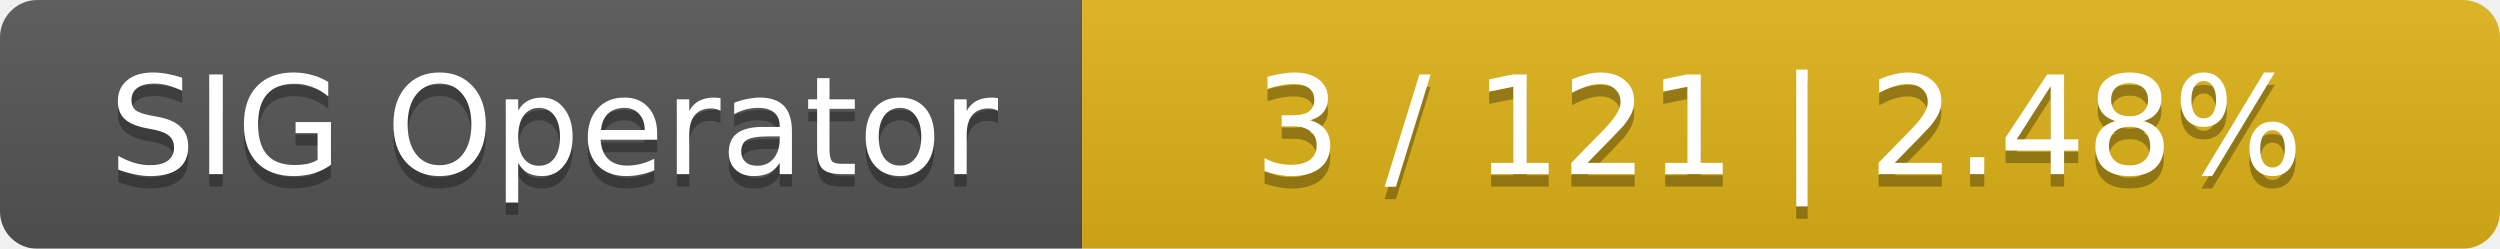
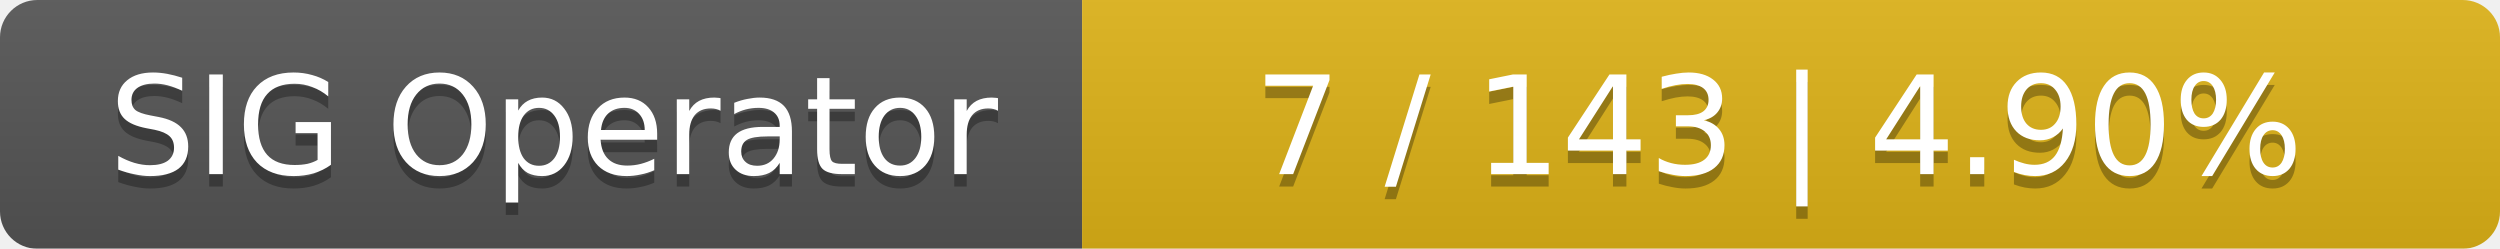
<svg xmlns="http://www.w3.org/2000/svg" width="201" height="20">
  <linearGradient id="smooth" x2="0" y2="100%">
    <stop offset="0" stop-color="#bbb" stop-opacity=".1" />
    <stop offset="1" stop-opacity=".1" />
  </linearGradient>
  <mask id="round">
    <rect width="201" height="20" rx="3" fill="#fff" />
  </mask>
  <g mask="url(#round)">
    <rect width="87" height="20" fill="#555" />
    <rect x="87" width="114" height="20" fill="#dfb317" />
    <rect width="201" height="20" fill="url(#smooth)" />
  </g>
  <g fill="#fff" text-anchor="middle" font-family="DejaVu Sans,Verdana,Geneva,sans-serif" font-size="11">
    <text x="44.5" y="15" fill="#010101" fill-opacity=".3">SIG Operator</text>
    <text x="44.5" y="14">SIG Operator</text>
-     <text x="143" y="15" fill="#010101" fill-opacity=".3">3 / 121    |    2.48%</text>
-     <text x="143" y="14">3 / 121    |    2.48%</text>
+     <text x="143" y="15" fill="#010101" fill-opacity=".3">7 / 143    |    4.90%</text>
+     <text x="143" y="14">7 / 143    |    4.90%</text>
  </g>
</svg>
